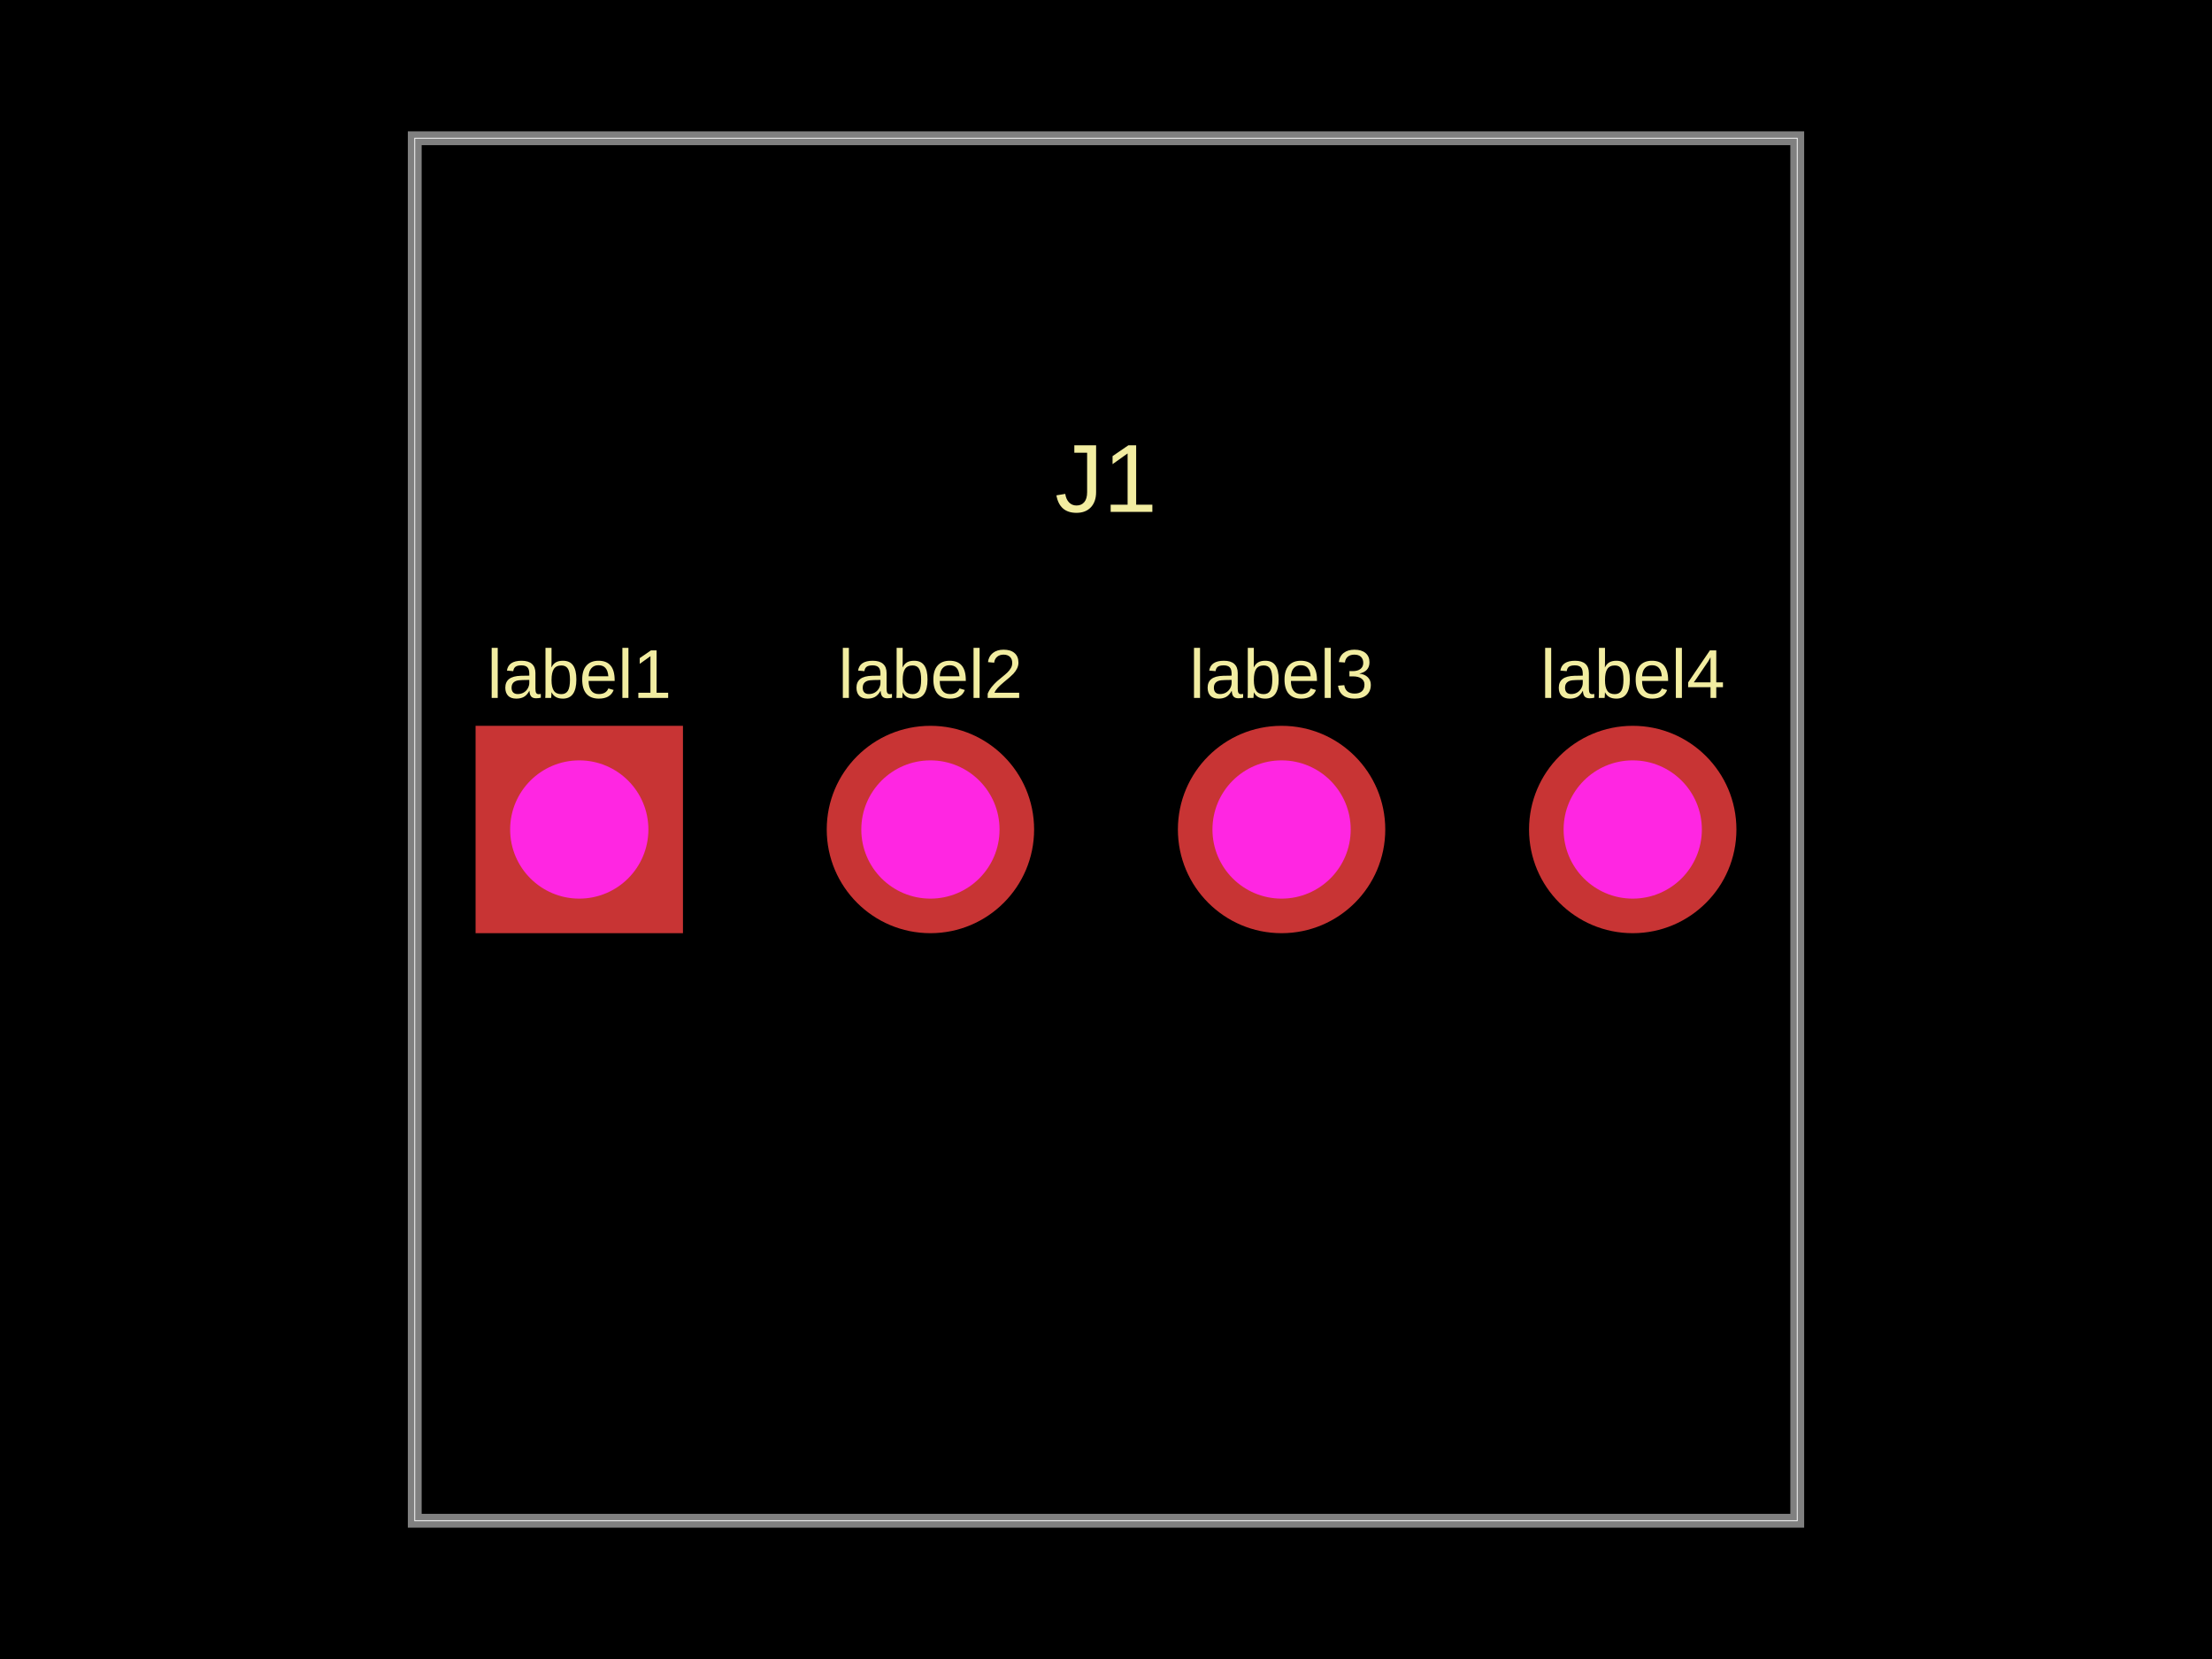
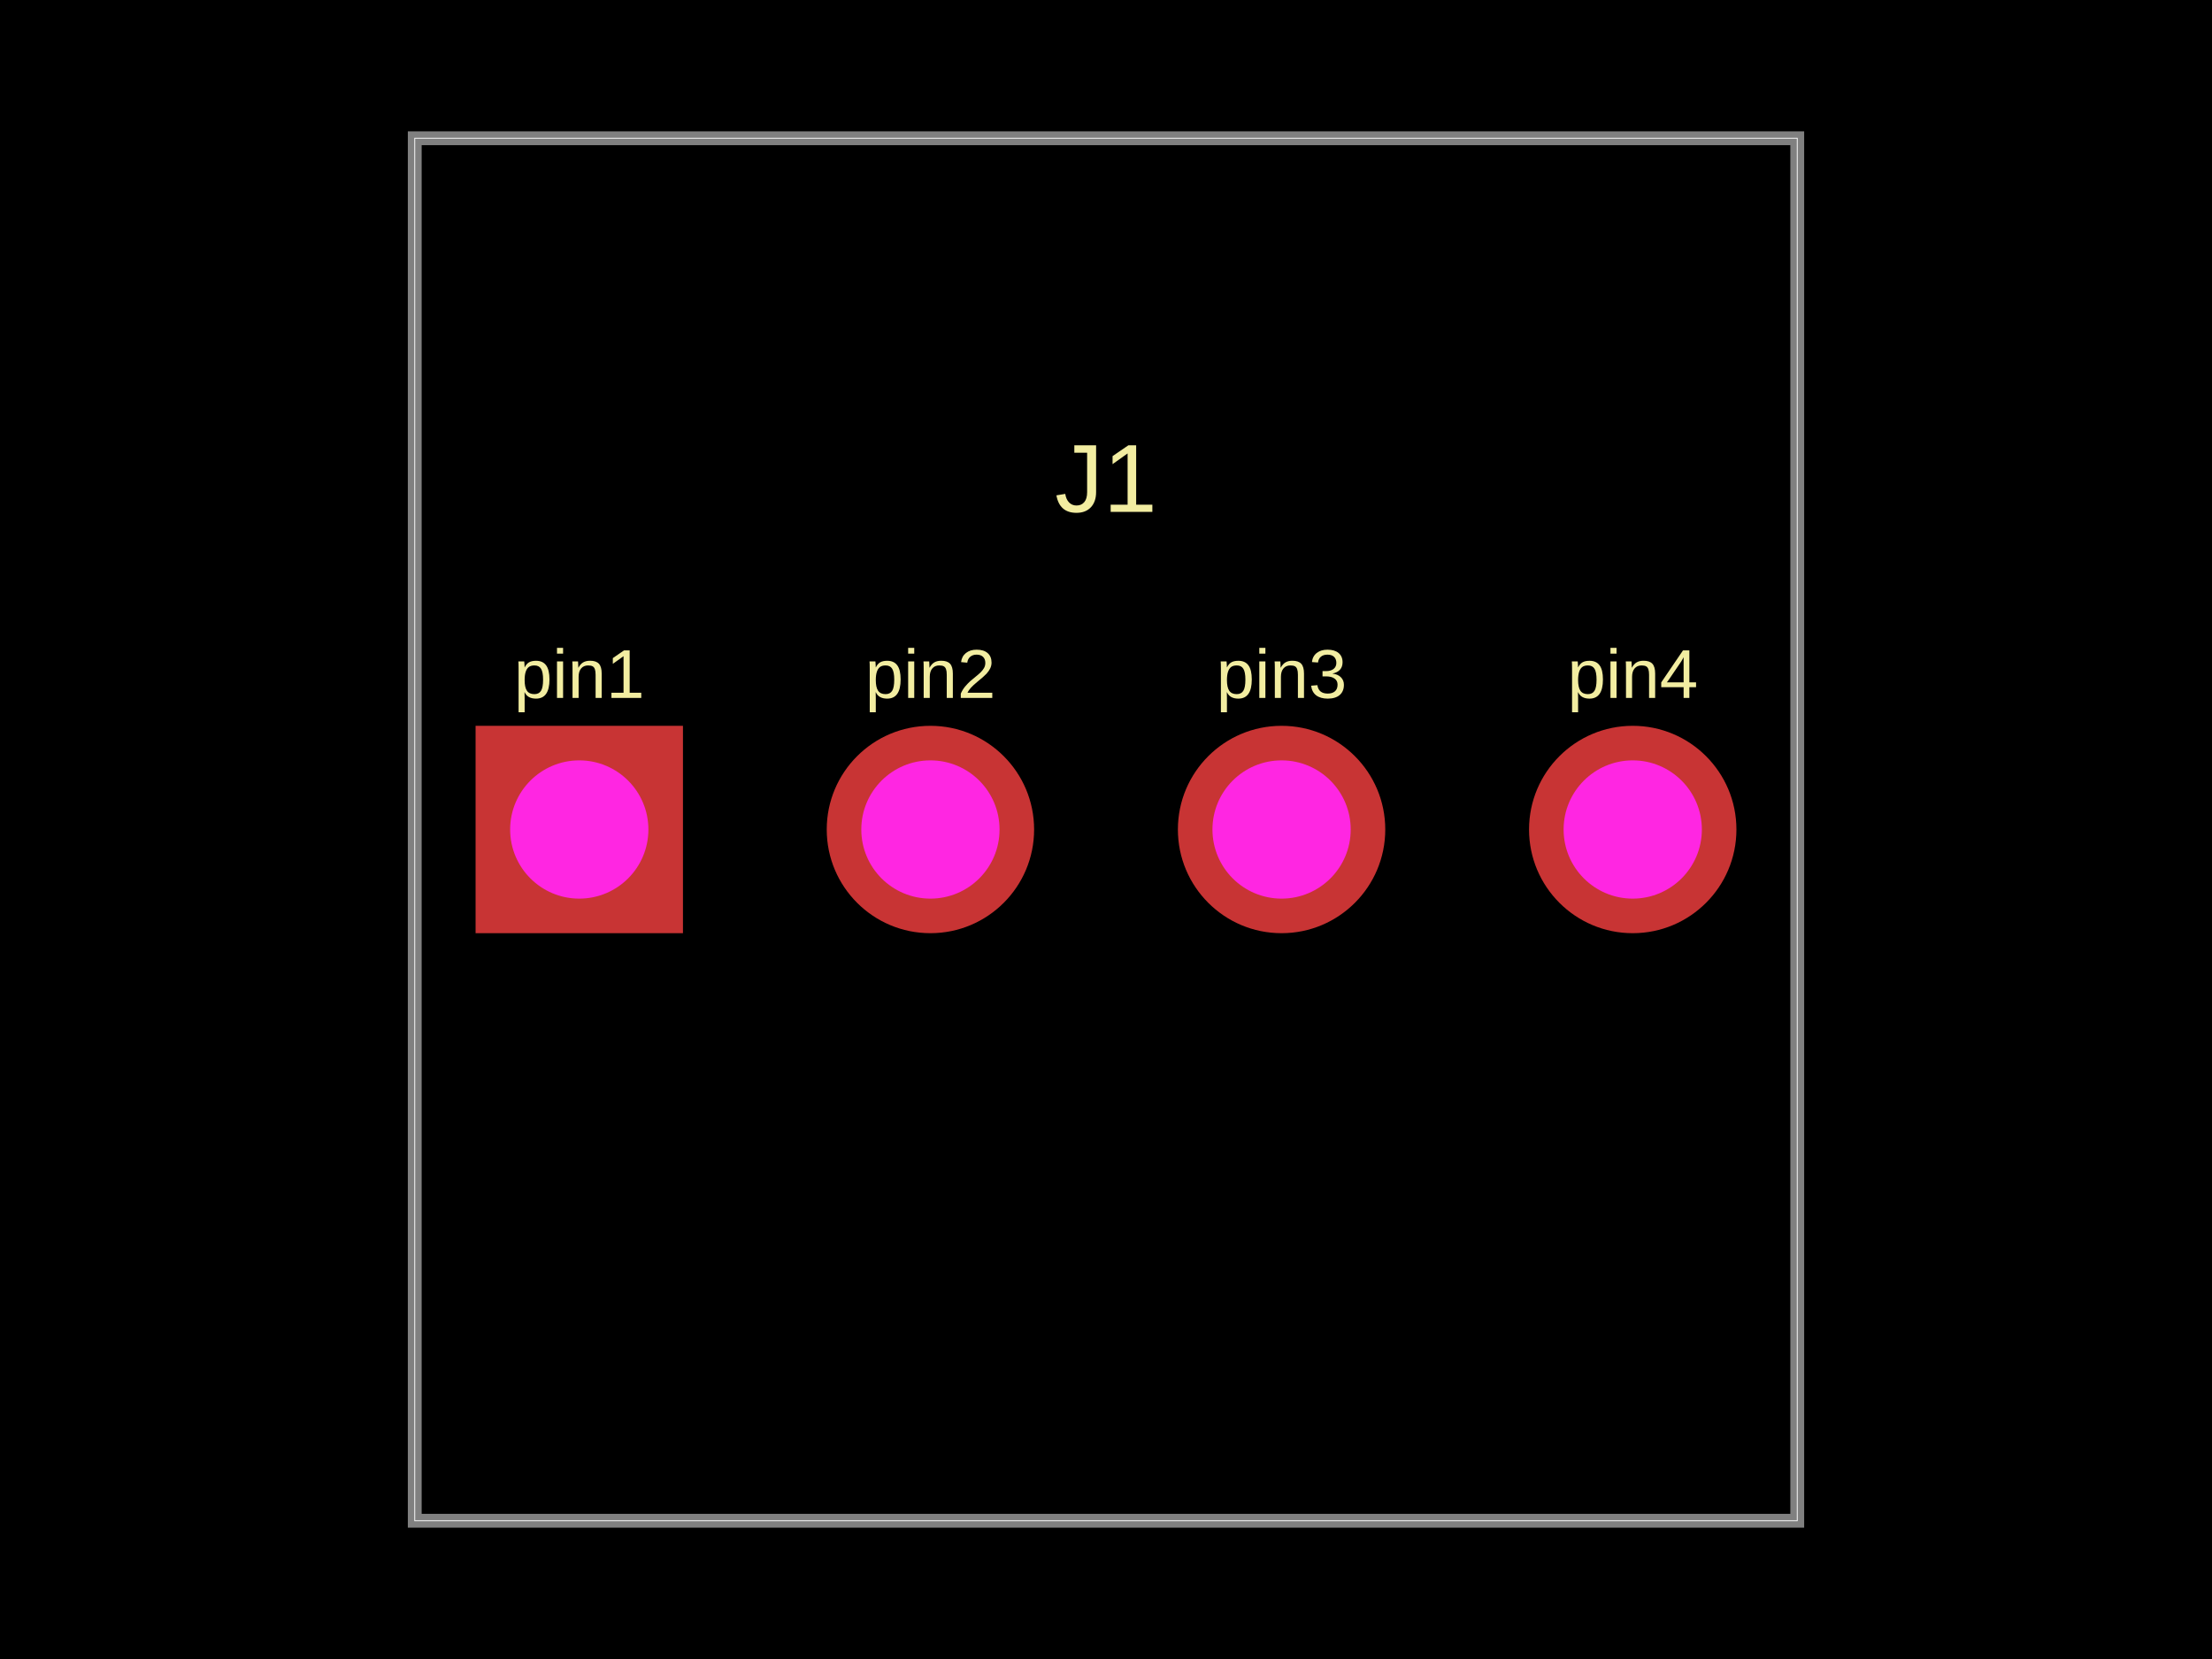
- <svg xmlns="http://www.w3.org/2000/svg" width="800" height="600">
+ <svg xmlns="http://www.w3.org/2000/svg" width="800" height="600" data-software-used-string="@tscircuit/core@0.0.662">
  <style />
  <rect class="boundary" x="0" y="0" fill="#000" width="800" height="600" />
  <rect class="pcb-boundary" fill="none" stroke="#fff" stroke-width="0.3" x="150" y="50" width="500" height="500" />
  <path class="pcb-board" d="M 150 550 L 650 550 L 650 50 L 150 50 Z" fill="none" stroke="rgba(255, 255, 255, 0.5)" stroke-width="5" />
-   <g transform="translate(400, 300) rotate(0) scale(1, -1)">
-     <rect class="pcb-component" x="-228" y="-37.5" width="456" height="75" />
-     <rect class="pcb-component-outline" x="-228" y="-37.5" width="456" height="75" />
-   </g>
-   <text x="0" y="0" dx="0" dy="0" fill="#f2eda1" font-family="Arial, sans-serif" font-size="25" text-anchor="middle" dominant-baseline="central" transform="matrix(1,0,0,1,209.5,243.75)" class="pcb-silkscreen-text pcb-silkscreen-top" data-pcb-silkscreen-text-id="pcb_component_0" stroke="none">label1</text>
-   <text x="0" y="0" dx="0" dy="0" fill="#f2eda1" font-family="Arial, sans-serif" font-size="25" text-anchor="middle" dominant-baseline="central" transform="matrix(1,0,0,1,336.5,243.75)" class="pcb-silkscreen-text pcb-silkscreen-top" data-pcb-silkscreen-text-id="pcb_component_0" stroke="none">label2</text>
-   <text x="0" y="0" dx="0" dy="0" fill="#f2eda1" font-family="Arial, sans-serif" font-size="25" text-anchor="middle" dominant-baseline="central" transform="matrix(1,0,0,1,463.5,243.75)" class="pcb-silkscreen-text pcb-silkscreen-top" data-pcb-silkscreen-text-id="pcb_component_0" stroke="none">label3</text>
-   <text x="0" y="0" dx="0" dy="0" fill="#f2eda1" font-family="Arial, sans-serif" font-size="25" text-anchor="middle" dominant-baseline="central" transform="matrix(1,0,0,1,590.5,243.75)" class="pcb-silkscreen-text pcb-silkscreen-top" data-pcb-silkscreen-text-id="pcb_component_0" stroke="none">label4</text>
+   <text x="0" y="0" dx="0" dy="0" fill="#f2eda1" font-family="Arial, sans-serif" font-size="25" text-anchor="middle" dominant-baseline="central" transform="matrix(1,0,0,1,209.5,243.75)" class="pcb-silkscreen-text pcb-silkscreen-top" data-pcb-silkscreen-text-id="pcb_component_0" stroke="none">pin1</text>
+   <text x="0" y="0" dx="0" dy="0" fill="#f2eda1" font-family="Arial, sans-serif" font-size="25" text-anchor="middle" dominant-baseline="central" transform="matrix(1,0,0,1,336.5,243.75)" class="pcb-silkscreen-text pcb-silkscreen-top" data-pcb-silkscreen-text-id="pcb_component_0" stroke="none">pin2</text>
+   <text x="0" y="0" dx="0" dy="0" fill="#f2eda1" font-family="Arial, sans-serif" font-size="25" text-anchor="middle" dominant-baseline="central" transform="matrix(1,0,0,1,463.5,243.75)" class="pcb-silkscreen-text pcb-silkscreen-top" data-pcb-silkscreen-text-id="pcb_component_0" stroke="none">pin3</text>
+   <text x="0" y="0" dx="0" dy="0" fill="#f2eda1" font-family="Arial, sans-serif" font-size="25" text-anchor="middle" dominant-baseline="central" transform="matrix(1,0,0,1,590.5,243.75)" class="pcb-silkscreen-text pcb-silkscreen-top" data-pcb-silkscreen-text-id="pcb_component_0" stroke="none">pin4</text>
  <text x="0" y="0" dx="0" dy="0" fill="#f2eda1" font-family="Arial, sans-serif" font-size="35" text-anchor="middle" dominant-baseline="central" transform="matrix(1,0,0,1,400,173)" class="pcb-silkscreen-text pcb-silkscreen-top" data-pcb-silkscreen-text-id="pcb_component_0" stroke="none">J1</text>
  <g>
    <rect class="pcb-hole-outer-pad" fill="rgb(200, 52, 52)" x="172" y="262.5" width="75" height="75" />
-     <circle class="pcb-hole-inner" fill="rgb(255, 38, 226)" cx="209.5" cy="300" r="25" />
+     <circle class="pcb-hole-inner" fill="#FF26E2" cx="209.5" cy="300" r="25" />
  </g>
  <g>
    <circle class="pcb-hole-outer" fill="rgb(200, 52, 52)" cx="336.5" cy="300" r="37.5" />
-     <circle class="pcb-hole-inner" fill="rgb(255, 38, 226)" cx="336.5" cy="300" r="25" />
+     <circle class="pcb-hole-inner" fill="#FF26E2" cx="336.5" cy="300" r="25" />
  </g>
  <g>
    <circle class="pcb-hole-outer" fill="rgb(200, 52, 52)" cx="463.5" cy="300" r="37.5" />
-     <circle class="pcb-hole-inner" fill="rgb(255, 38, 226)" cx="463.5" cy="300" r="25" />
+     <circle class="pcb-hole-inner" fill="#FF26E2" cx="463.5" cy="300" r="25" />
  </g>
  <g>
    <circle class="pcb-hole-outer" fill="rgb(200, 52, 52)" cx="590.5" cy="300" r="37.5" />
-     <circle class="pcb-hole-inner" fill="rgb(255, 38, 226)" cx="590.5" cy="300" r="25" />
+     <circle class="pcb-hole-inner" fill="#FF26E2" cx="590.5" cy="300" r="25" />
  </g>
</svg>
